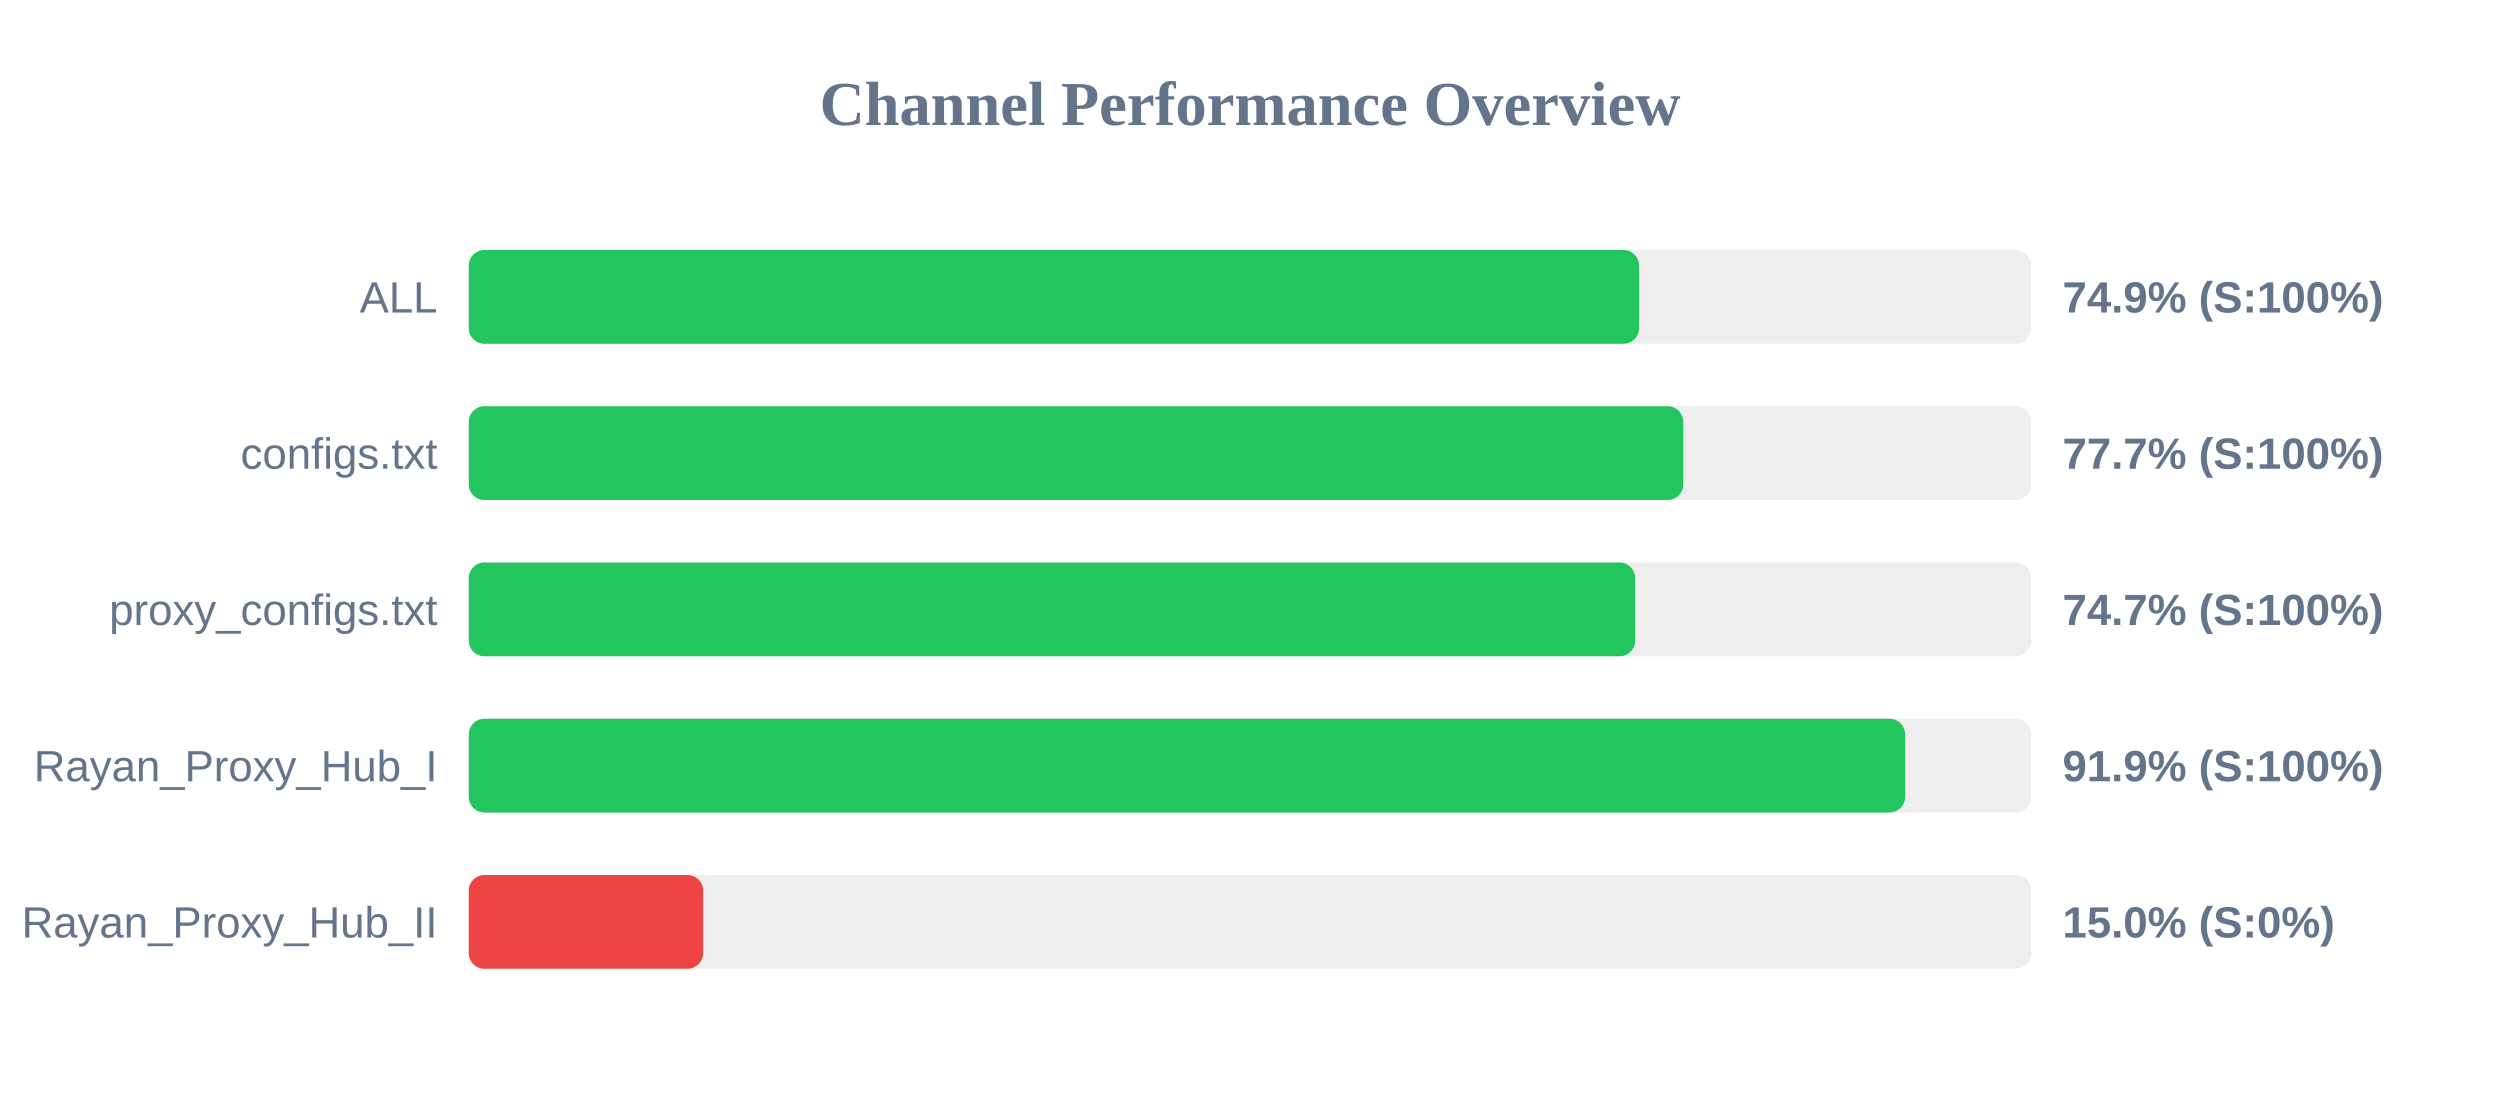
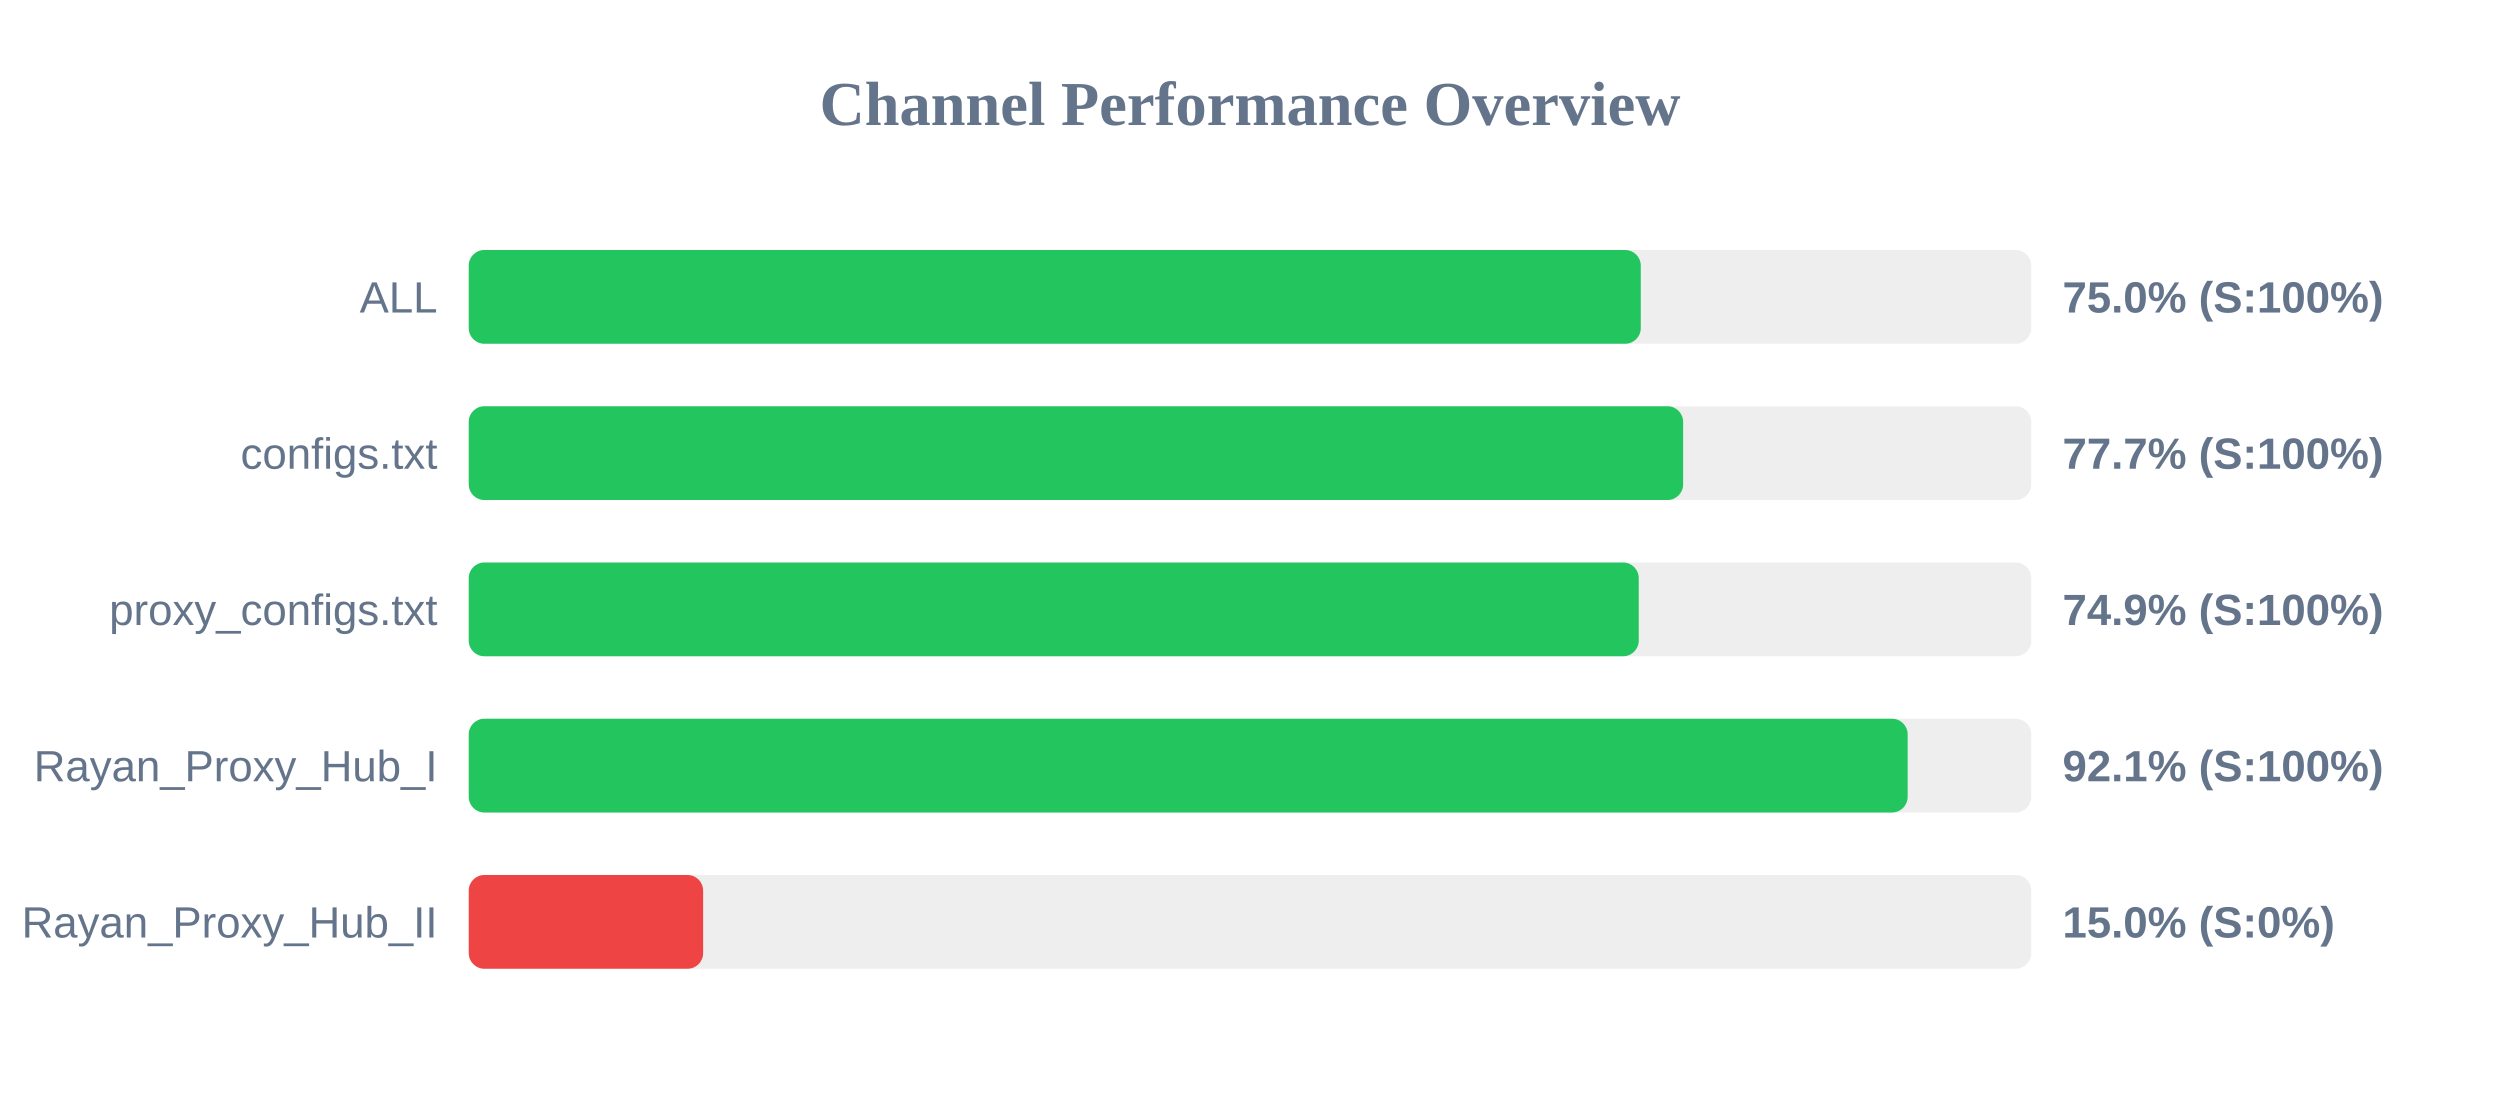
<svg xmlns="http://www.w3.org/2000/svg" width="800" height="350" version="1.1">
  <style>
        .row { font: 14px Arial; fill: #64748b; }
        .score { font: bold 14px Arial; fill: #64748b; }
    </style>
  <text x="400" y="40" text-anchor="middle" font-size="20px" font-weight="bold" fill="#64748b">Channel Performance Overview</text>
  <rect x="150" y="80" width="500" height="30" fill="#eee" rx="5" />
-   <rect x="150" y="80" width="374.5" height="30" fill="#22c55e" rx="5" />
+   <rect x="150" y="80" width="375.05" height="30" fill="#22c55e" rx="5" />
  <text x="140" y="100" text-anchor="end" class="row">ALL</text>
-   <text x="660" y="100" text-anchor="start" class="score">74.9% (S:100%)</text>
+   <text x="660" y="100" text-anchor="start" class="score">75.0% (S:100%)</text>
  <rect x="150" y="130" width="500" height="30" fill="#eee" rx="5" />
-   <rect x="150" y="130" width="388.65" height="30" fill="#22c55e" rx="5" />
+   <rect x="150" y="130" width="388.6" height="30" fill="#22c55e" rx="5" />
  <text x="140" y="150" text-anchor="end" class="row">configs.txt</text>
  <text x="660" y="150" text-anchor="start" class="score">77.7% (S:100%)</text>
  <rect x="150" y="180" width="500" height="30" fill="#eee" rx="5" />
-   <rect x="150" y="180" width="373.25" height="30" fill="#22c55e" rx="5" />
+   <rect x="150" y="180" width="374.4" height="30" fill="#22c55e" rx="5" />
  <text x="140" y="200" text-anchor="end" class="row">proxy_configs.txt</text>
-   <text x="660" y="200" text-anchor="start" class="score">74.7% (S:100%)</text>
+   <text x="660" y="200" text-anchor="start" class="score">74.9% (S:100%)</text>
  <rect x="150" y="230" width="500" height="30" fill="#eee" rx="5" />
-   <rect x="150" y="230" width="459.65" height="30" fill="#22c55e" rx="5" />
+   <rect x="150" y="230" width="460.45" height="30" fill="#22c55e" rx="5" />
  <text x="140" y="250" text-anchor="end" class="row">Rayan_Proxy_Hub_I</text>
-   <text x="660" y="250" text-anchor="start" class="score">91.9% (S:100%)</text>
+   <text x="660" y="250" text-anchor="start" class="score">92.1% (S:100%)</text>
  <rect x="150" y="280" width="500" height="30" fill="#eee" rx="5" />
  <rect x="150" y="280" width="75.0" height="30" fill="#ef4444" rx="5" />
  <text x="140" y="300" text-anchor="end" class="row">Rayan_Proxy_Hub_II</text>
  <text x="660" y="300" text-anchor="start" class="score">15.0% (S:0%)</text>
</svg>
